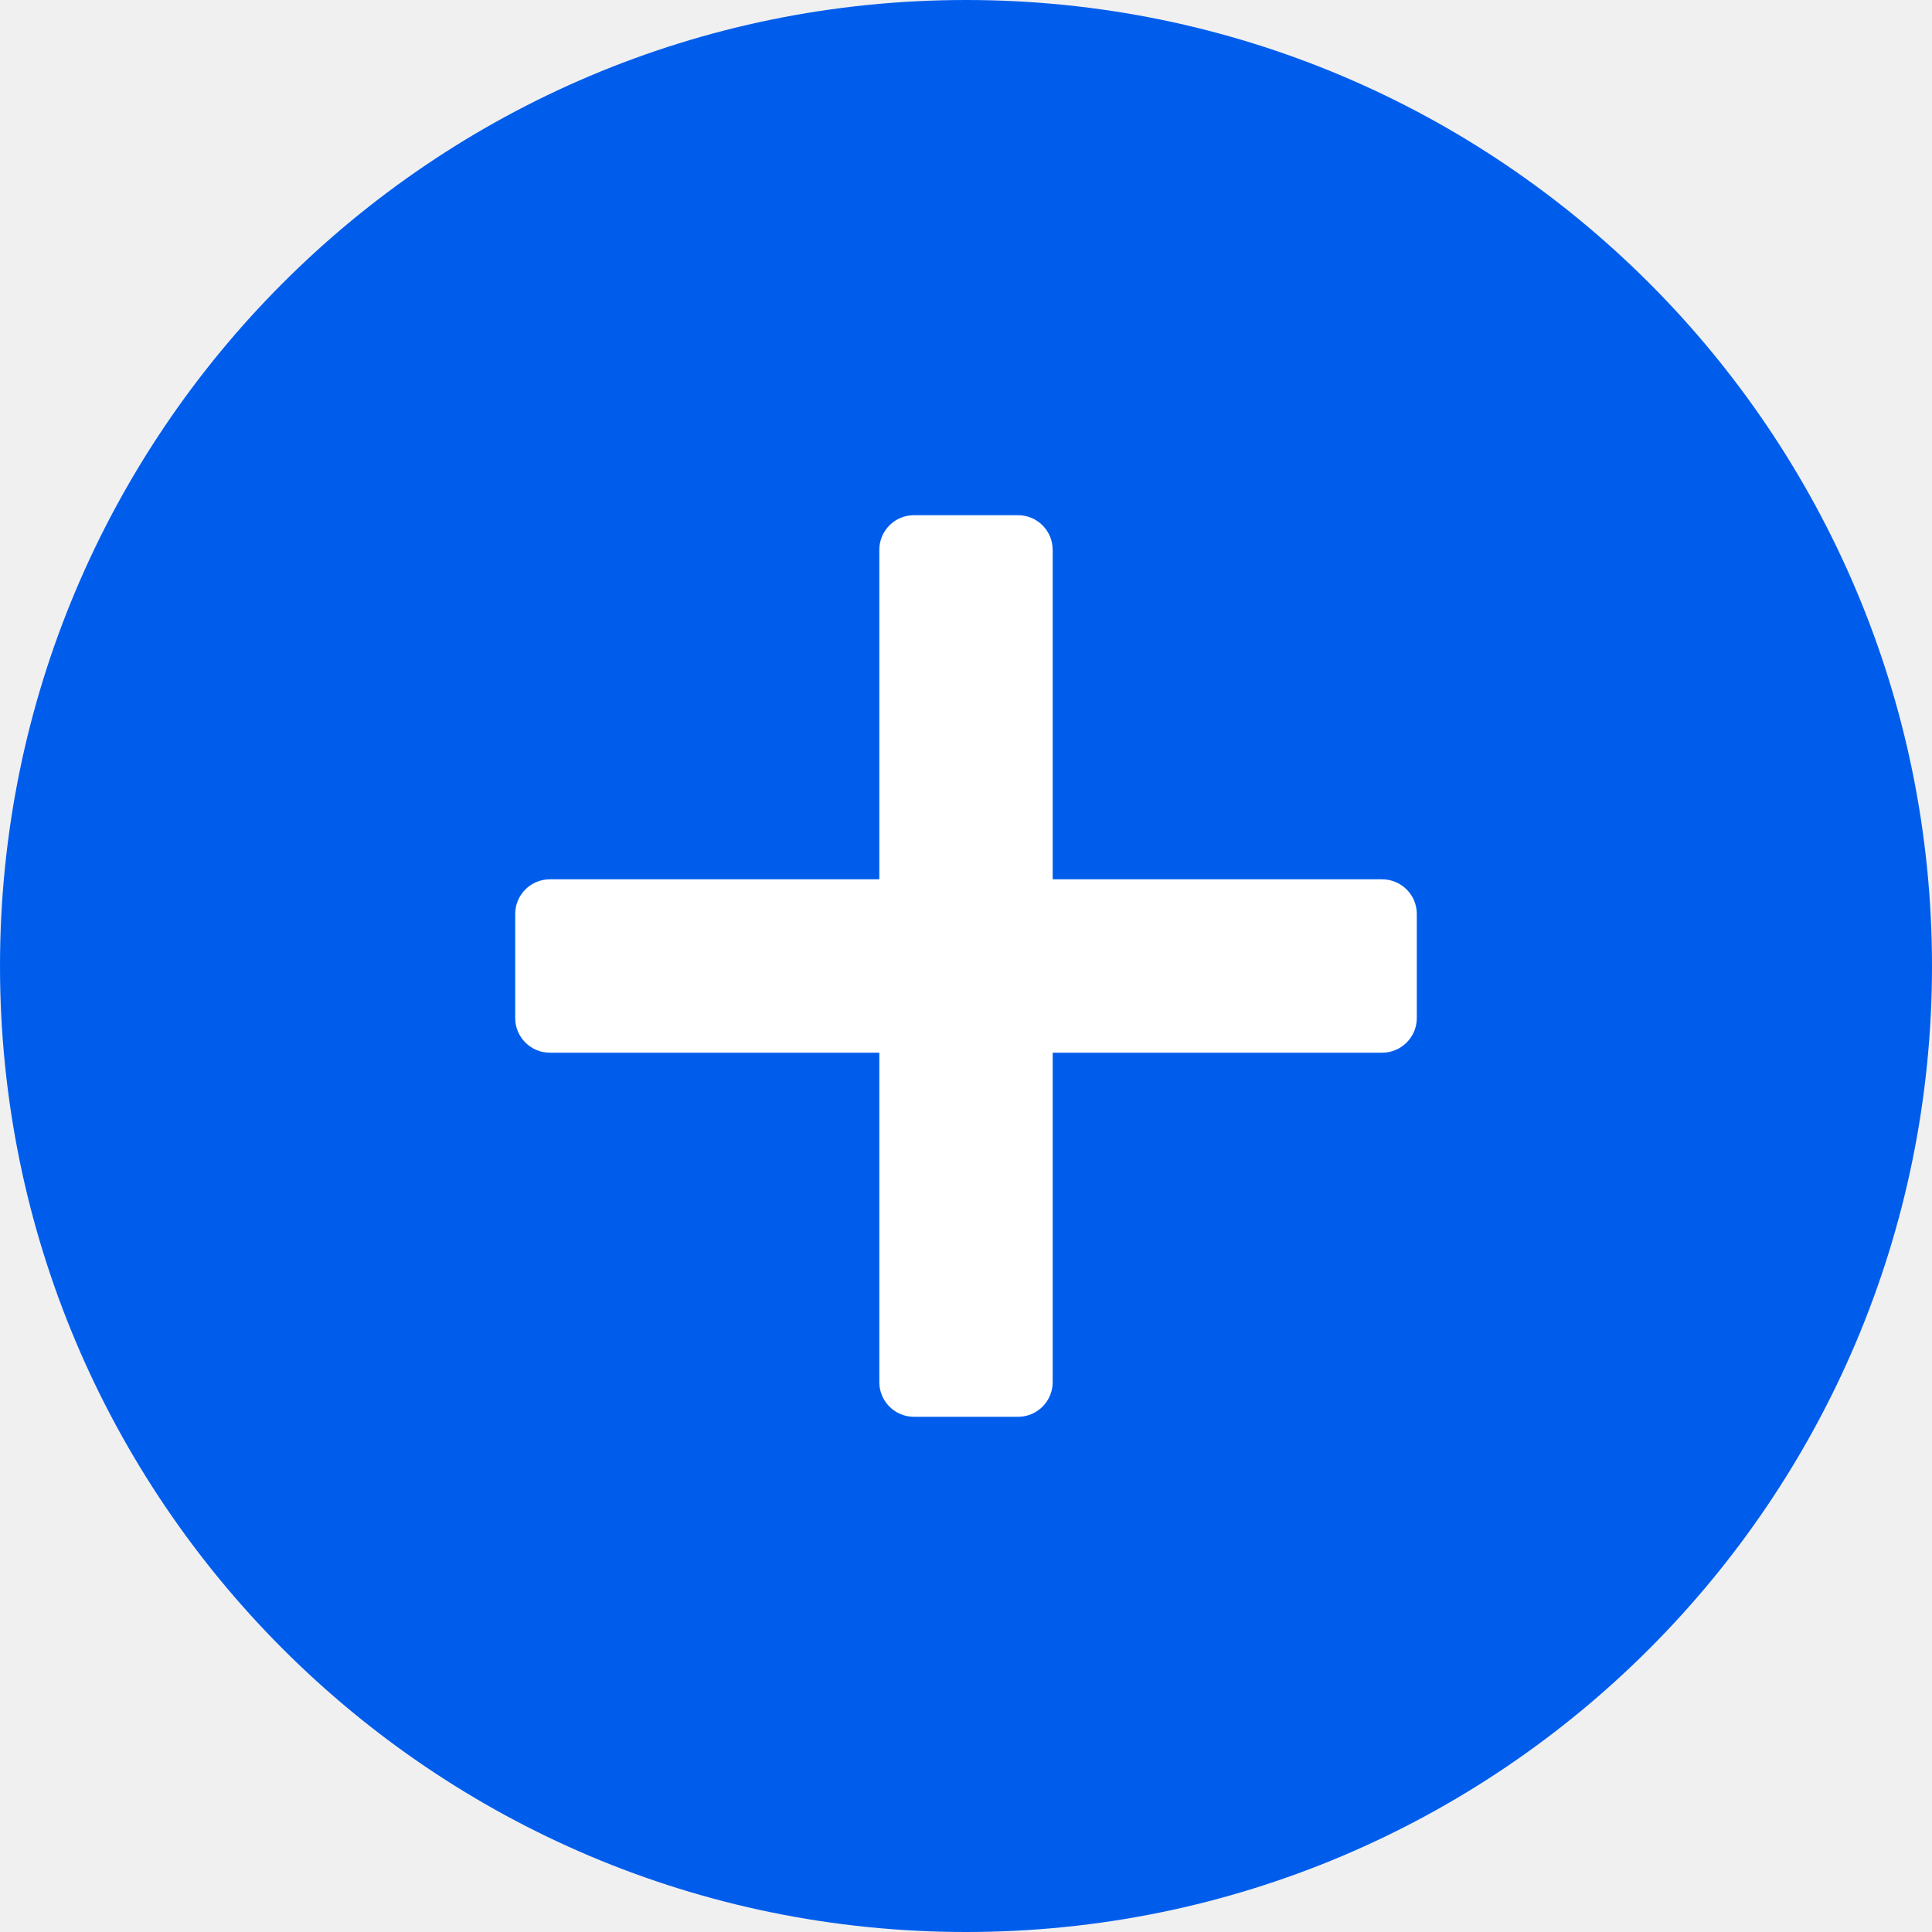
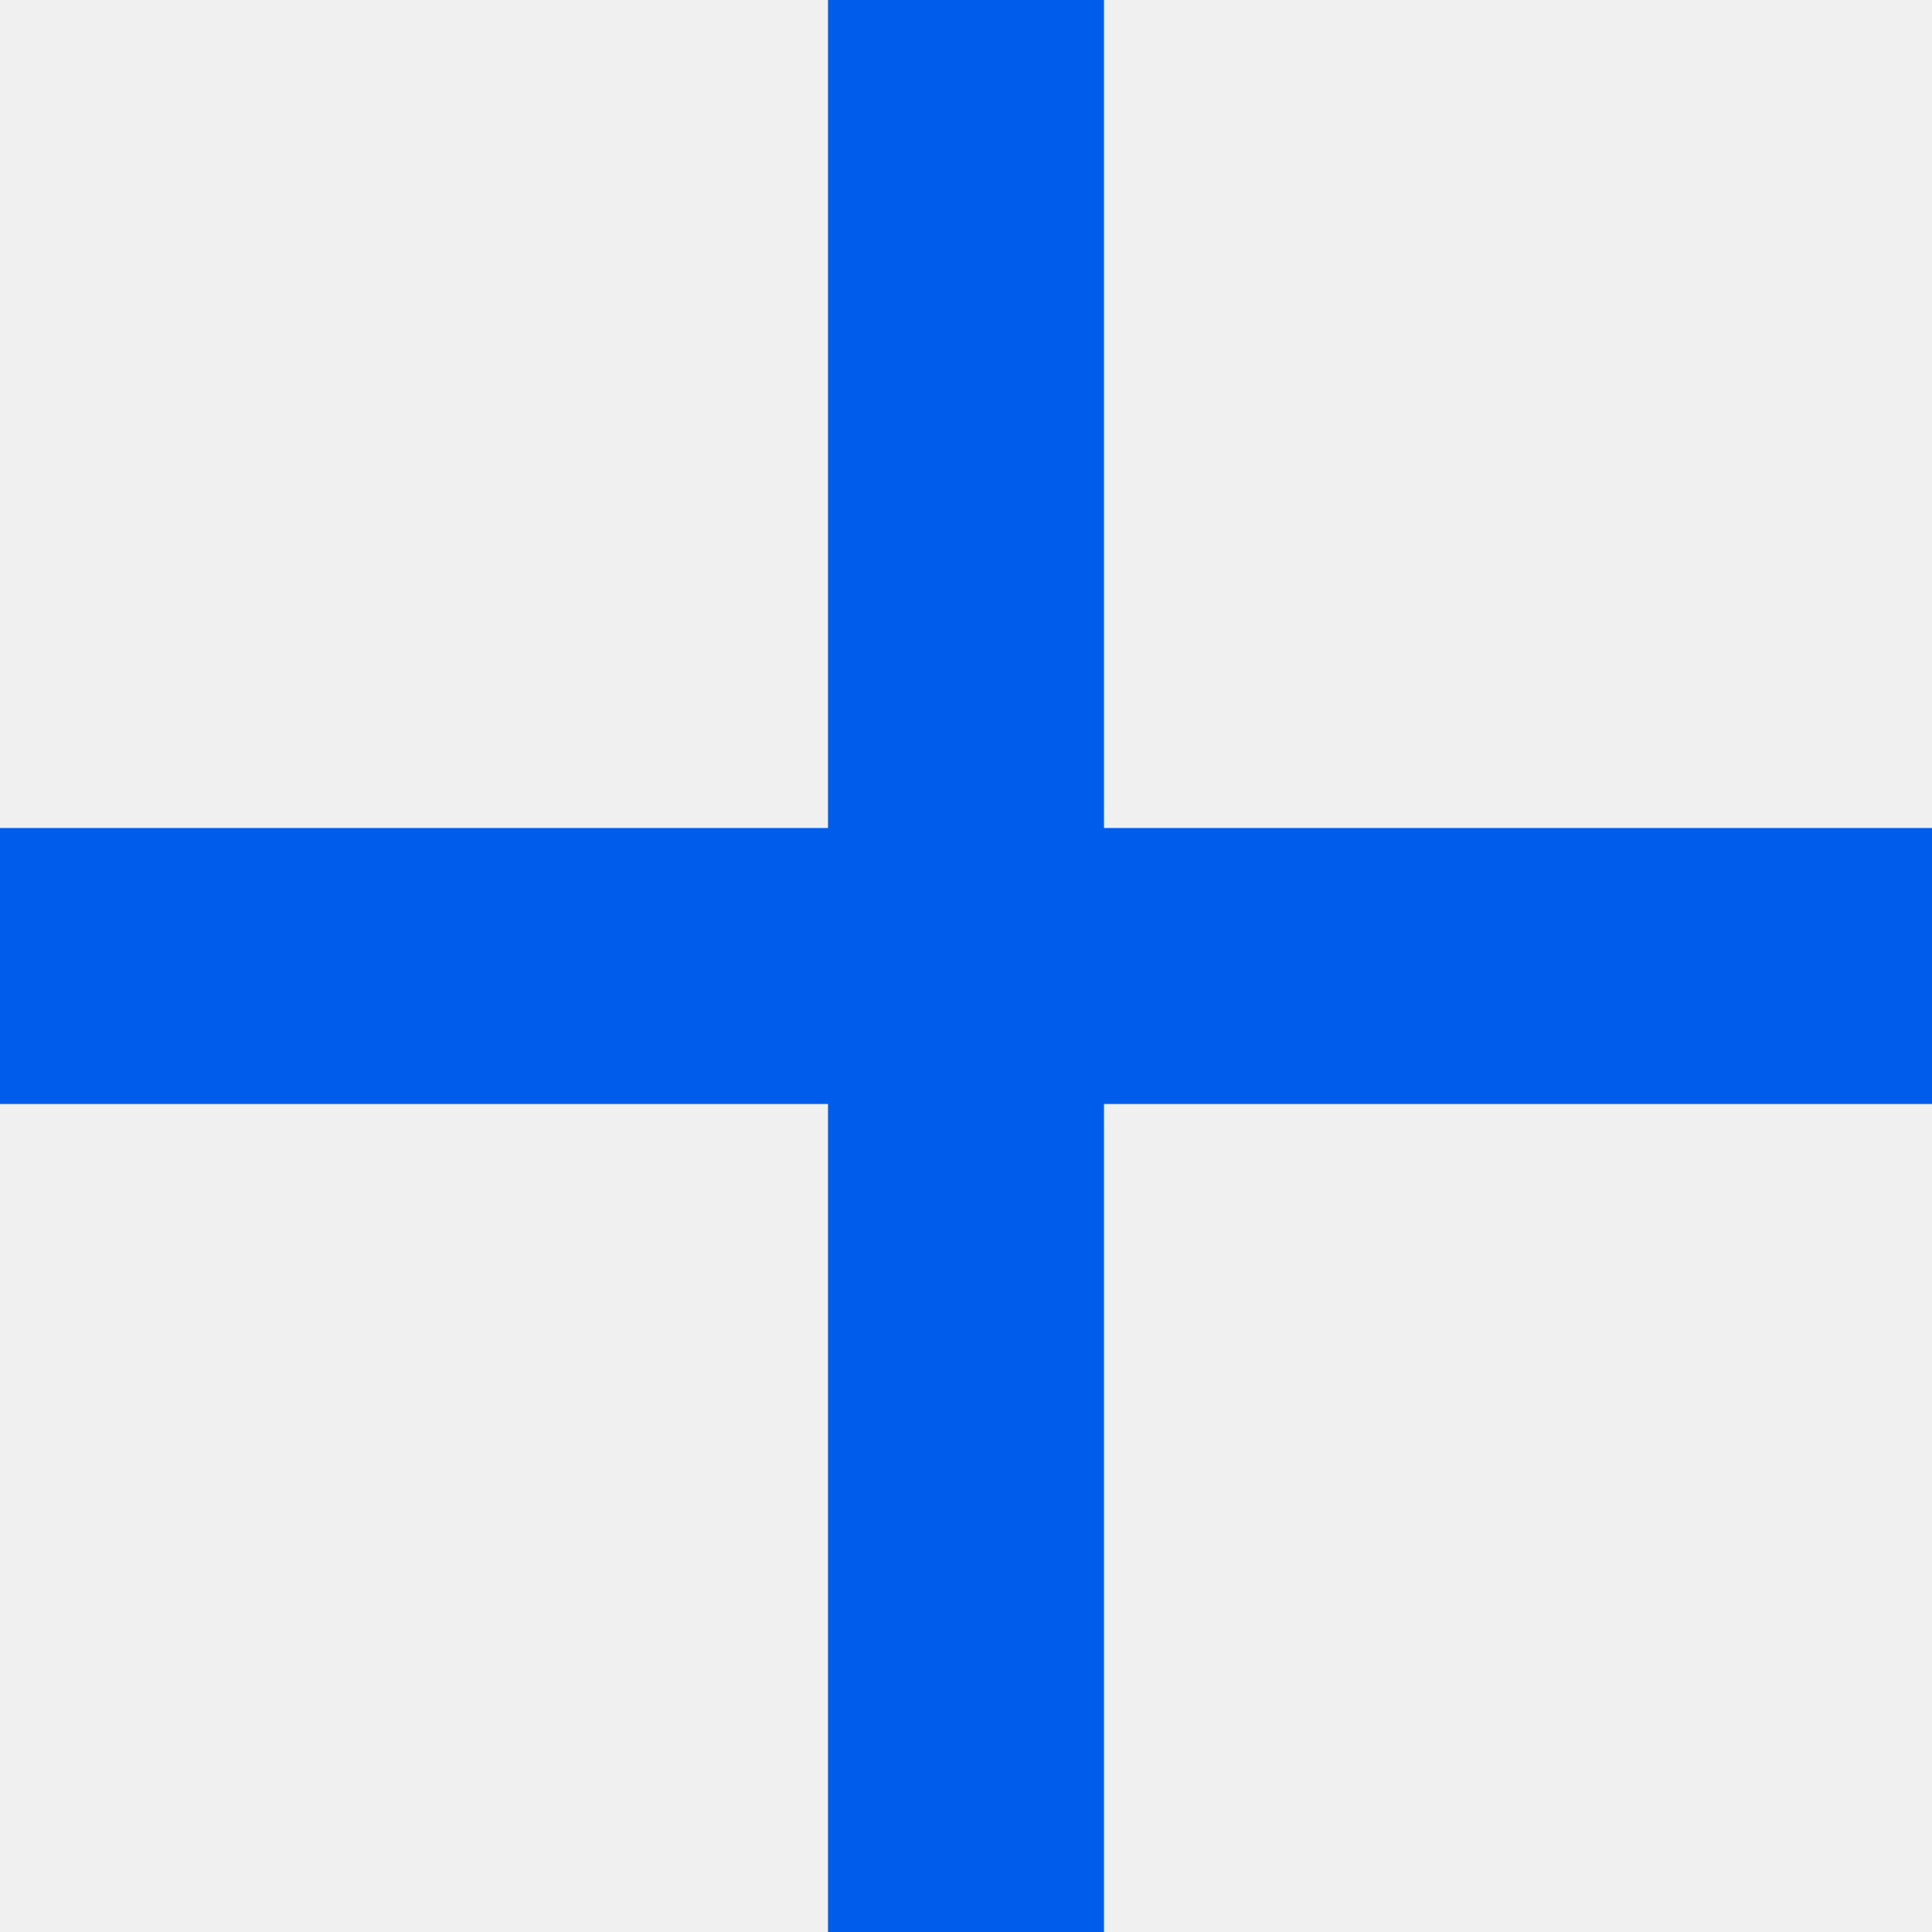
- <svg xmlns="http://www.w3.org/2000/svg" width="30" height="30" viewBox="0 0 30 30" fill="none">
-   <rect width="30" height="30" rx="15" fill="#005DEC" />
-   <path d="M14.192 8C13.895 8 13.654 8.241 13.654 8.538V13.654H8.538C8.241 13.654 8 13.895 8 14.192V15.808C8 16.105 8.241 16.346 8.538 16.346H13.654V21.462C13.654 21.759 13.895 22 14.192 22H15.808C16.105 22 16.346 21.759 16.346 21.462V16.346H21.462C21.759 16.346 22 16.105 22 15.808V14.192C22 13.895 21.759 13.654 21.462 13.654H16.346V8.538C16.346 8.241 16.105 8 15.808 8H14.192Z" fill="white" />
+ <svg xmlns="http://www.w3.org/2000/svg" width="35" height="35" viewBox="0 0 35 35" fill="none">
+   <path d="M35 20H20V35H15V20H0V15H15V0H20V15H35V20Z" fill="#005DEC" />
</svg>
